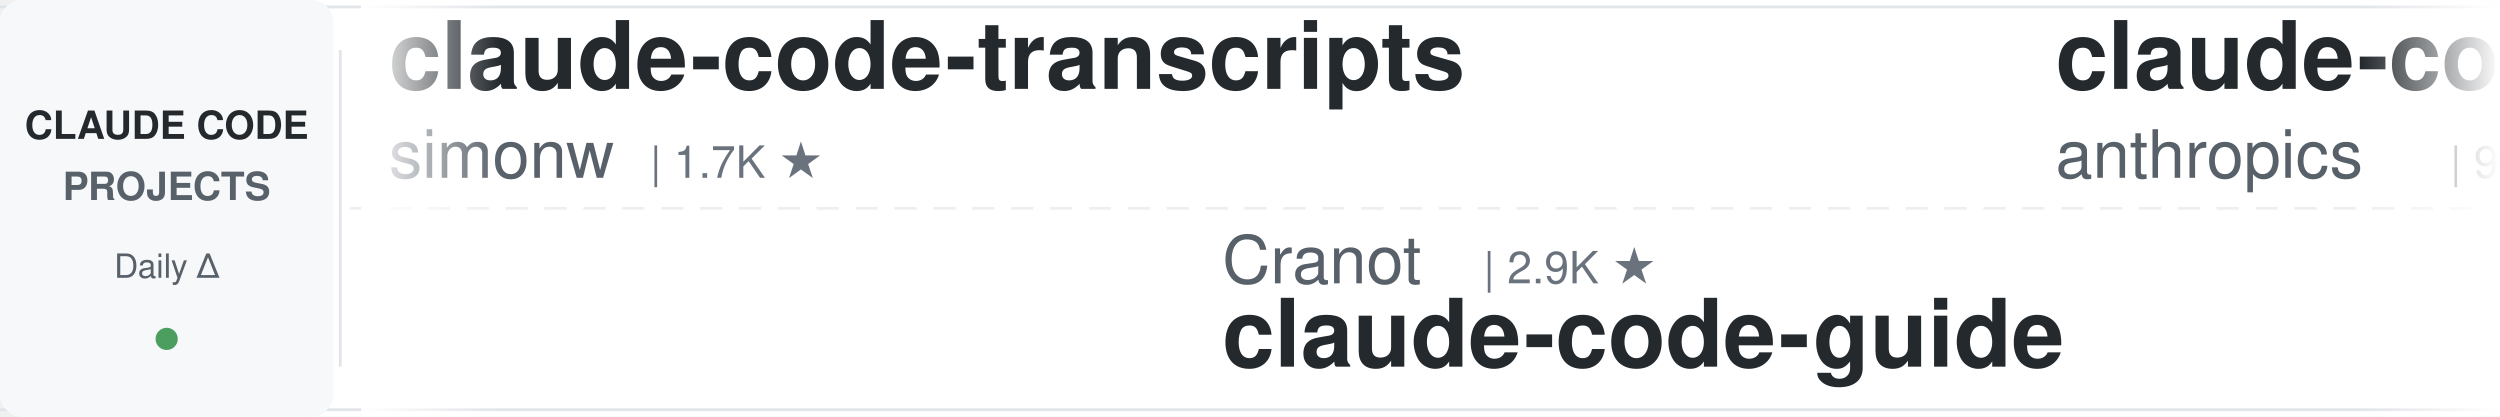
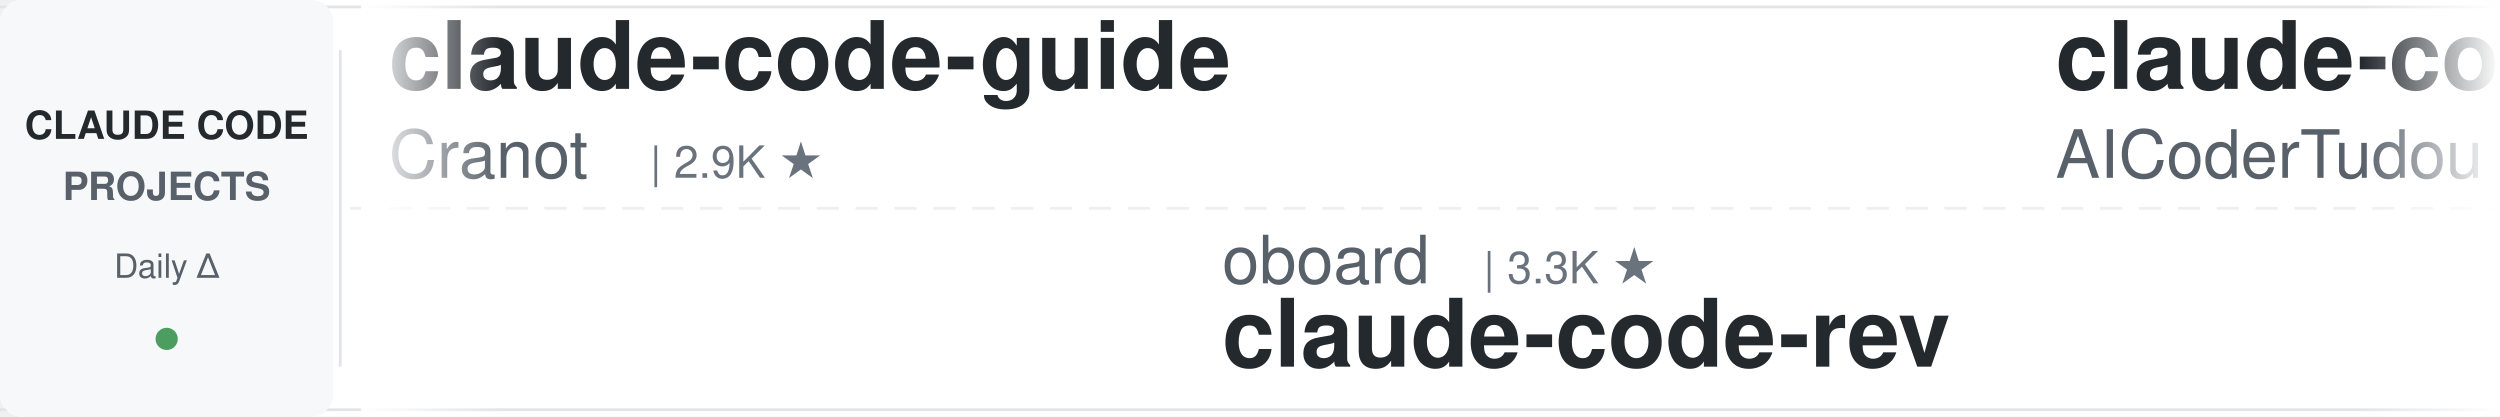
<svg xmlns="http://www.w3.org/2000/svg" width="900" height="150">
  <defs>
    <linearGradient id="leftFade" x1="0%" y1="0%" x2="100%" y2="0%">
      <stop offset="0%" style="stop-color:#ffffff;stop-opacity:1" />
      <stop offset="100%" style="stop-color:#ffffff;stop-opacity:0" />
    </linearGradient>
    <linearGradient id="rightFade" x1="0%" y1="0%" x2="100%" y2="0%">
      <stop offset="0%" style="stop-color:#ffffff;stop-opacity:0" />
      <stop offset="100%" style="stop-color:#ffffff;stop-opacity:1" />
    </linearGradient>
  </defs>
  <rect width="900" height="150" fill="#ffffff" rx="8" />
  <rect x="0" y="2" width="900" height="1" fill="#e1e4e8" />
  <rect x="0" y="147" width="900" height="1" fill="#e1e4e8" />
  <line x1="0" y1="75" x2="900" y2="75" stroke="#e1e4e8" stroke-width="1" stroke-dasharray="8 6" opacity="0.6" />
  <rect x="0" y="0" width="120" height="150" fill="#f6f8fa" rx="8" />
  <text x="60" y="50" font-family="-apple-system, BlinkMacSystemFont, 'Segoe UI', Helvetica, Arial, sans-serif" font-size="14" font-weight="600" fill="#24292e" text-anchor="middle">CLAUDE CODE</text>
  <text x="60" y="72" font-family="-apple-system, BlinkMacSystemFont, 'Segoe UI', Helvetica, Arial, sans-serif" font-size="14" font-weight="600" fill="#586069" text-anchor="middle">PROJECTS</text>
  <text x="60" y="100" font-family="-apple-system, BlinkMacSystemFont, 'Segoe UI', Helvetica, Arial, sans-serif" font-size="12" font-weight="500" fill="#586069" text-anchor="middle">Daily Δ</text>
  <circle cx="60" cy="122" r="4" fill="#22863a" opacity="0.8" />
  <rect x="122" y="18" width="1" height="114" fill="#e1e4e8" />
  <clipPath id="tickerClip">
    <rect x="130" y="0" width="770" height="150" />
  </clipPath>
  <g clip-path="url(#tickerClip)">
    <g id="tickerItems">
      <animateTransform attributeName="transform" attributeType="XML" type="translate" from="0 0" to="-3000 0" dur="54s" repeatCount="indefinite" />
      <g transform="translate(0, 0)">
-         <text x="140" y="32" font-family="-apple-system, BlinkMacSystemFont, 'Segoe UI', Helvetica, Arial, sans-serif" font-size="34" font-weight="600" fill="#24292e">claude-code-transcripts</text>
-         <text x="140" y="64" font-family="-apple-system, BlinkMacSystemFont, 'Segoe UI', Helvetica, Arial, sans-serif" font-size="24" font-weight="400" fill="#586069">simonw</text>
-         <text x="234" y="64" font-family="-apple-system, BlinkMacSystemFont, 'Segoe UI', Helvetica, Arial, sans-serif" font-size="16" font-weight="500" fill="#6a737d">| 1.7K ★</text>
+         <text x="140" y="32" font-family="-apple-system, BlinkMacSystemFont, 'Segoe UI', Helvetica, Arial, sans-serif" font-size="34" font-weight="600" fill="#24292e">claude-code-guide</text>
+         <text x="140" y="64" font-family="-apple-system, BlinkMacSystemFont, 'Segoe UI', Helvetica, Arial, sans-serif" font-size="24" font-weight="400" fill="#586069">Cranot</text>
+         <text x="234" y="64" font-family="-apple-system, BlinkMacSystemFont, 'Segoe UI', Helvetica, Arial, sans-serif" font-size="16" font-weight="500" fill="#6a737d">| 2.9K ★</text>
      </g>
      <g transform="translate(300, 0)">
-         <text x="140" y="102" font-family="-apple-system, BlinkMacSystemFont, 'Segoe UI', Helvetica, Arial, sans-serif" font-size="24" font-weight="400" fill="#586069">Cranot</text>
-         <text x="234" y="102" font-family="-apple-system, BlinkMacSystemFont, 'Segoe UI', Helvetica, Arial, sans-serif" font-size="16" font-weight="500" fill="#6a737d">| 2.9K ★</text>
-         <text x="140" y="132" font-family="-apple-system, BlinkMacSystemFont, 'Segoe UI', Helvetica, Arial, sans-serif" font-size="34" font-weight="600" fill="#24292e">claude-code-guide</text>
+         <text x="140" y="102" font-family="-apple-system, BlinkMacSystemFont, 'Segoe UI', Helvetica, Arial, sans-serif" font-size="24" font-weight="400" fill="#586069">oboard</text>
+         <text x="234" y="102" font-family="-apple-system, BlinkMacSystemFont, 'Segoe UI', Helvetica, Arial, sans-serif" font-size="16" font-weight="500" fill="#6a737d">| 3.3K ★</text>
+         <text x="140" y="132" font-family="-apple-system, BlinkMacSystemFont, 'Segoe UI', Helvetica, Arial, sans-serif" font-size="34" font-weight="600" fill="#24292e">claude-code-rev</text>
      </g>
      <g transform="translate(600, 0)">
-         <text x="140" y="32" font-family="-apple-system, BlinkMacSystemFont, 'Segoe UI', Helvetica, Arial, sans-serif" font-size="34" font-weight="600" fill="#24292e">claude-code-base-action</text>
-         <text x="140" y="64" font-family="-apple-system, BlinkMacSystemFont, 'Segoe UI', Helvetica, Arial, sans-serif" font-size="24" font-weight="400" fill="#586069">anthropics</text>
-         <text x="282" y="64" font-family="-apple-system, BlinkMacSystemFont, 'Segoe UI', Helvetica, Arial, sans-serif" font-size="16" font-weight="500" fill="#6a737d">| 957 ★</text>
+         <text x="140" y="32" font-family="-apple-system, BlinkMacSystemFont, 'Segoe UI', Helvetica, Arial, sans-serif" font-size="34" font-weight="600" fill="#24292e">claude-code-tudou</text>
+         <text x="140" y="64" font-family="-apple-system, BlinkMacSystemFont, 'Segoe UI', Helvetica, Arial, sans-serif" font-size="24" font-weight="400" fill="#586069">AICoderTudou</text>
+         <text x="306" y="64" font-family="-apple-system, BlinkMacSystemFont, 'Segoe UI', Helvetica, Arial, sans-serif" font-size="16" font-weight="500" fill="#6a737d">| 496 ★</text>
      </g>
      <g transform="translate(900, 0)">
+         <text x="140" y="102" font-family="-apple-system, BlinkMacSystemFont, 'Segoe UI', Helvetica, Arial, sans-serif" font-size="24" font-weight="400" fill="#586069">anthropics</text>
+         <text x="282" y="102" font-family="-apple-system, BlinkMacSystemFont, 'Segoe UI', Helvetica, Arial, sans-serif" font-size="16" font-weight="500" fill="#6a737d">| 957 ★</text>
+         <text x="140" y="132" font-family="-apple-system, BlinkMacSystemFont, 'Segoe UI', Helvetica, Arial, sans-serif" font-size="34" font-weight="600" fill="#24292e">claude-code-base-action</text>
+       </g>
+       <g transform="translate(1200, 0)">
+         <text x="140" y="32" font-family="-apple-system, BlinkMacSystemFont, 'Segoe UI', Helvetica, Arial, sans-serif" font-size="34" font-weight="600" fill="#24292e">claude-code-reverse</text>
+         <text x="140" y="64" font-family="-apple-system, BlinkMacSystemFont, 'Segoe UI', Helvetica, Arial, sans-serif" font-size="24" font-weight="400" fill="#586069">Yuyz0112</text>
+         <text x="258" y="64" font-family="-apple-system, BlinkMacSystemFont, 'Segoe UI', Helvetica, Arial, sans-serif" font-size="16" font-weight="500" fill="#6a737d">| 2.4K ★</text>
+       </g>
+       <g transform="translate(1500, 0)">
+         <text x="140" y="102" font-family="-apple-system, BlinkMacSystemFont, 'Segoe UI', Helvetica, Arial, sans-serif" font-size="24" font-weight="400" fill="#586069">Windy3f3f3f3f</text>
+         <text x="318" y="102" font-family="-apple-system, BlinkMacSystemFont, 'Segoe UI', Helvetica, Arial, sans-serif" font-size="16" font-weight="500" fill="#6a737d">| 3.5K ★</text>
+         <text x="140" y="132" font-family="-apple-system, BlinkMacSystemFont, 'Segoe UI', Helvetica, Arial, sans-serif" font-size="34" font-weight="600" fill="#24292e">how-claude-code-works</text>
+       </g>
+       <g transform="translate(1800, 0)">
+         <text x="140" y="32" font-family="-apple-system, BlinkMacSystemFont, 'Segoe UI', Helvetica, Arial, sans-serif" font-size="34" font-weight="600" fill="#24292e">claude-code-ultimate-gui...</text>
+         <text x="140" y="64" font-family="-apple-system, BlinkMacSystemFont, 'Segoe UI', Helvetica, Arial, sans-serif" font-size="24" font-weight="400" fill="#586069">FlorianBruniaux</text>
+         <text x="342" y="64" font-family="-apple-system, BlinkMacSystemFont, 'Segoe UI', Helvetica, Arial, sans-serif" font-size="16" font-weight="500" fill="#6a737d">| 5.8K ★</text>
+       </g>
+       <g transform="translate(2100, 0)">
        <text x="140" y="102" font-family="-apple-system, BlinkMacSystemFont, 'Segoe UI', Helvetica, Arial, sans-serif" font-size="24" font-weight="400" fill="#586069">huangjia2019</text>
        <text x="306" y="102" font-family="-apple-system, BlinkMacSystemFont, 'Segoe UI', Helvetica, Arial, sans-serif" font-size="16" font-weight="500" fill="#6a737d">| 1.1K ★</text>
        <text x="140" y="132" font-family="-apple-system, BlinkMacSystemFont, 'Segoe UI', Helvetica, Arial, sans-serif" font-size="34" font-weight="600" fill="#24292e">claude-code-engineering</text>
      </g>
-       <g transform="translate(1200, 0)">
-         <text x="140" y="32" font-family="-apple-system, BlinkMacSystemFont, 'Segoe UI', Helvetica, Arial, sans-serif" font-size="34" font-weight="600" fill="#24292e">claude-code-hooks-master...</text>
-         <text x="140" y="64" font-family="-apple-system, BlinkMacSystemFont, 'Segoe UI', Helvetica, Arial, sans-serif" font-size="24" font-weight="400" fill="#586069">disler</text>
-         <text x="234" y="64" font-family="-apple-system, BlinkMacSystemFont, 'Segoe UI', Helvetica, Arial, sans-serif" font-size="16" font-weight="500" fill="#6a737d">| 3.9K ★</text>
-       </g>
-       <g transform="translate(1500, 0)">
-         <text x="140" y="102" font-family="-apple-system, BlinkMacSystemFont, 'Segoe UI', Helvetica, Arial, sans-serif" font-size="24" font-weight="400" fill="#586069">feiskyer</text>
-         <text x="258" y="102" font-family="-apple-system, BlinkMacSystemFont, 'Segoe UI', Helvetica, Arial, sans-serif" font-size="16" font-weight="500" fill="#6a737d">| 1.6K ★</text>
-         <text x="140" y="132" font-family="-apple-system, BlinkMacSystemFont, 'Segoe UI', Helvetica, Arial, sans-serif" font-size="34" font-weight="600" fill="#24292e">claude-code-settings</text>
-       </g>
-       <g transform="translate(1800, 0)">
-         <text x="140" y="32" font-family="-apple-system, BlinkMacSystemFont, 'Segoe UI', Helvetica, Arial, sans-serif" font-size="34" font-weight="600" fill="#24292e">how-claude-code-works</text>
-         <text x="140" y="64" font-family="-apple-system, BlinkMacSystemFont, 'Segoe UI', Helvetica, Arial, sans-serif" font-size="24" font-weight="400" fill="#586069">Windy3f3f3f3f</text>
-         <text x="318" y="64" font-family="-apple-system, BlinkMacSystemFont, 'Segoe UI', Helvetica, Arial, sans-serif" font-size="16" font-weight="500" fill="#6a737d">| 3.5K ★</text>
-       </g>
-       <g transform="translate(2100, 0)">
-         <text x="140" y="102" font-family="-apple-system, BlinkMacSystemFont, 'Segoe UI', Helvetica, Arial, sans-serif" font-size="24" font-weight="400" fill="#586069">Maciek-roboblog</text>
-         <text x="342" y="102" font-family="-apple-system, BlinkMacSystemFont, 'Segoe UI', Helvetica, Arial, sans-serif" font-size="16" font-weight="500" fill="#6a737d">| 8.7K ★</text>
-         <text x="140" y="132" font-family="-apple-system, BlinkMacSystemFont, 'Segoe UI', Helvetica, Arial, sans-serif" font-size="34" font-weight="600" fill="#24292e">Claude-Code-Usage-Monito...</text>
-       </g>
      <g transform="translate(2400, 0)">
-         <text x="140" y="32" font-family="-apple-system, BlinkMacSystemFont, 'Segoe UI', Helvetica, Arial, sans-serif" font-size="34" font-weight="600" fill="#24292e">claude-code-harness</text>
-         <text x="140" y="64" font-family="-apple-system, BlinkMacSystemFont, 'Segoe UI', Helvetica, Arial, sans-serif" font-size="24" font-weight="400" fill="#586069">Chachamaru127</text>
-         <text x="318" y="64" font-family="-apple-system, BlinkMacSystemFont, 'Segoe UI', Helvetica, Arial, sans-serif" font-size="16" font-weight="500" fill="#6a737d">| 3.1K ★</text>
+         <text x="140" y="32" font-family="-apple-system, BlinkMacSystemFont, 'Segoe UI', Helvetica, Arial, sans-serif" font-size="34" font-weight="600" fill="#24292e">claude-code-local</text>
+         <text x="140" y="64" font-family="-apple-system, BlinkMacSystemFont, 'Segoe UI', Helvetica, Arial, sans-serif" font-size="24" font-weight="400" fill="#586069">nicedreamzapp</text>
+         <text x="318" y="64" font-family="-apple-system, BlinkMacSystemFont, 'Segoe UI', Helvetica, Arial, sans-serif" font-size="16" font-weight="500" fill="#6a737d">| 3.2K ★</text>
      </g>
      <g transform="translate(2700, 0)">
-         <text x="140" y="102" font-family="-apple-system, BlinkMacSystemFont, 'Segoe UI', Helvetica, Arial, sans-serif" font-size="24" font-weight="400" fill="#586069">disler</text>
-         <text x="234" y="102" font-family="-apple-system, BlinkMacSystemFont, 'Segoe UI', Helvetica, Arial, sans-serif" font-size="16" font-weight="500" fill="#6a737d">| 1.6K ★</text>
-         <text x="140" y="132" font-family="-apple-system, BlinkMacSystemFont, 'Segoe UI', Helvetica, Arial, sans-serif" font-size="34" font-weight="600" fill="#24292e">pi-vs-claude-code</text>
+         <text x="140" y="102" font-family="-apple-system, BlinkMacSystemFont, 'Segoe UI', Helvetica, Arial, sans-serif" font-size="24" font-weight="400" fill="#586069">VoltAgent</text>
+         <text x="270" y="102" font-family="-apple-system, BlinkMacSystemFont, 'Segoe UI', Helvetica, Arial, sans-serif" font-size="16" font-weight="500" fill="#6a737d">| 24.6K ★</text>
+         <text x="140" y="132" font-family="-apple-system, BlinkMacSystemFont, 'Segoe UI', Helvetica, Arial, sans-serif" font-size="34" font-weight="600" fill="#24292e">awesome-claude-code-suba...</text>
      </g>
      <g transform="translate(3000, 0)">
-         <text x="140" y="32" font-family="-apple-system, BlinkMacSystemFont, 'Segoe UI', Helvetica, Arial, sans-serif" font-size="34" font-weight="600" fill="#24292e">claude-code-transcripts</text>
-         <text x="140" y="64" font-family="-apple-system, BlinkMacSystemFont, 'Segoe UI', Helvetica, Arial, sans-serif" font-size="24" font-weight="400" fill="#586069">simonw</text>
-         <text x="234" y="64" font-family="-apple-system, BlinkMacSystemFont, 'Segoe UI', Helvetica, Arial, sans-serif" font-size="16" font-weight="500" fill="#6a737d">| 1.7K ★</text>
+         <text x="140" y="32" font-family="-apple-system, BlinkMacSystemFont, 'Segoe UI', Helvetica, Arial, sans-serif" font-size="34" font-weight="600" fill="#24292e">claude-code-guide</text>
+         <text x="140" y="64" font-family="-apple-system, BlinkMacSystemFont, 'Segoe UI', Helvetica, Arial, sans-serif" font-size="24" font-weight="400" fill="#586069">Cranot</text>
+         <text x="234" y="64" font-family="-apple-system, BlinkMacSystemFont, 'Segoe UI', Helvetica, Arial, sans-serif" font-size="16" font-weight="500" fill="#6a737d">| 2.9K ★</text>
      </g>
      <g transform="translate(3300, 0)">
-         <text x="140" y="102" font-family="-apple-system, BlinkMacSystemFont, 'Segoe UI', Helvetica, Arial, sans-serif" font-size="24" font-weight="400" fill="#586069">Cranot</text>
-         <text x="234" y="102" font-family="-apple-system, BlinkMacSystemFont, 'Segoe UI', Helvetica, Arial, sans-serif" font-size="16" font-weight="500" fill="#6a737d">| 2.9K ★</text>
-         <text x="140" y="132" font-family="-apple-system, BlinkMacSystemFont, 'Segoe UI', Helvetica, Arial, sans-serif" font-size="34" font-weight="600" fill="#24292e">claude-code-guide</text>
+         <text x="140" y="102" font-family="-apple-system, BlinkMacSystemFont, 'Segoe UI', Helvetica, Arial, sans-serif" font-size="24" font-weight="400" fill="#586069">oboard</text>
+         <text x="234" y="102" font-family="-apple-system, BlinkMacSystemFont, 'Segoe UI', Helvetica, Arial, sans-serif" font-size="16" font-weight="500" fill="#6a737d">| 3.3K ★</text>
+         <text x="140" y="132" font-family="-apple-system, BlinkMacSystemFont, 'Segoe UI', Helvetica, Arial, sans-serif" font-size="34" font-weight="600" fill="#24292e">claude-code-rev</text>
      </g>
      <g transform="translate(3600, 0)">
-         <text x="140" y="32" font-family="-apple-system, BlinkMacSystemFont, 'Segoe UI', Helvetica, Arial, sans-serif" font-size="34" font-weight="600" fill="#24292e">claude-code-base-action</text>
-         <text x="140" y="64" font-family="-apple-system, BlinkMacSystemFont, 'Segoe UI', Helvetica, Arial, sans-serif" font-size="24" font-weight="400" fill="#586069">anthropics</text>
-         <text x="282" y="64" font-family="-apple-system, BlinkMacSystemFont, 'Segoe UI', Helvetica, Arial, sans-serif" font-size="16" font-weight="500" fill="#6a737d">| 957 ★</text>
+         <text x="140" y="32" font-family="-apple-system, BlinkMacSystemFont, 'Segoe UI', Helvetica, Arial, sans-serif" font-size="34" font-weight="600" fill="#24292e">claude-code-tudou</text>
+         <text x="140" y="64" font-family="-apple-system, BlinkMacSystemFont, 'Segoe UI', Helvetica, Arial, sans-serif" font-size="24" font-weight="400" fill="#586069">AICoderTudou</text>
+         <text x="306" y="64" font-family="-apple-system, BlinkMacSystemFont, 'Segoe UI', Helvetica, Arial, sans-serif" font-size="16" font-weight="500" fill="#6a737d">| 496 ★</text>
      </g>
      <g transform="translate(3900, 0)">
-         <text x="140" y="102" font-family="-apple-system, BlinkMacSystemFont, 'Segoe UI', Helvetica, Arial, sans-serif" font-size="24" font-weight="400" fill="#586069">huangjia2019</text>
-         <text x="306" y="102" font-family="-apple-system, BlinkMacSystemFont, 'Segoe UI', Helvetica, Arial, sans-serif" font-size="16" font-weight="500" fill="#6a737d">| 1.1K ★</text>
-         <text x="140" y="132" font-family="-apple-system, BlinkMacSystemFont, 'Segoe UI', Helvetica, Arial, sans-serif" font-size="34" font-weight="600" fill="#24292e">claude-code-engineering</text>
+         <text x="140" y="102" font-family="-apple-system, BlinkMacSystemFont, 'Segoe UI', Helvetica, Arial, sans-serif" font-size="24" font-weight="400" fill="#586069">anthropics</text>
+         <text x="282" y="102" font-family="-apple-system, BlinkMacSystemFont, 'Segoe UI', Helvetica, Arial, sans-serif" font-size="16" font-weight="500" fill="#6a737d">| 957 ★</text>
+         <text x="140" y="132" font-family="-apple-system, BlinkMacSystemFont, 'Segoe UI', Helvetica, Arial, sans-serif" font-size="34" font-weight="600" fill="#24292e">claude-code-base-action</text>
      </g>
    </g>
  </g>
  <rect x="130" y="0" width="50" height="150" fill="url(#leftFade)" />
  <rect x="850" y="0" width="50" height="150" fill="url(#rightFade)" />
</svg>
